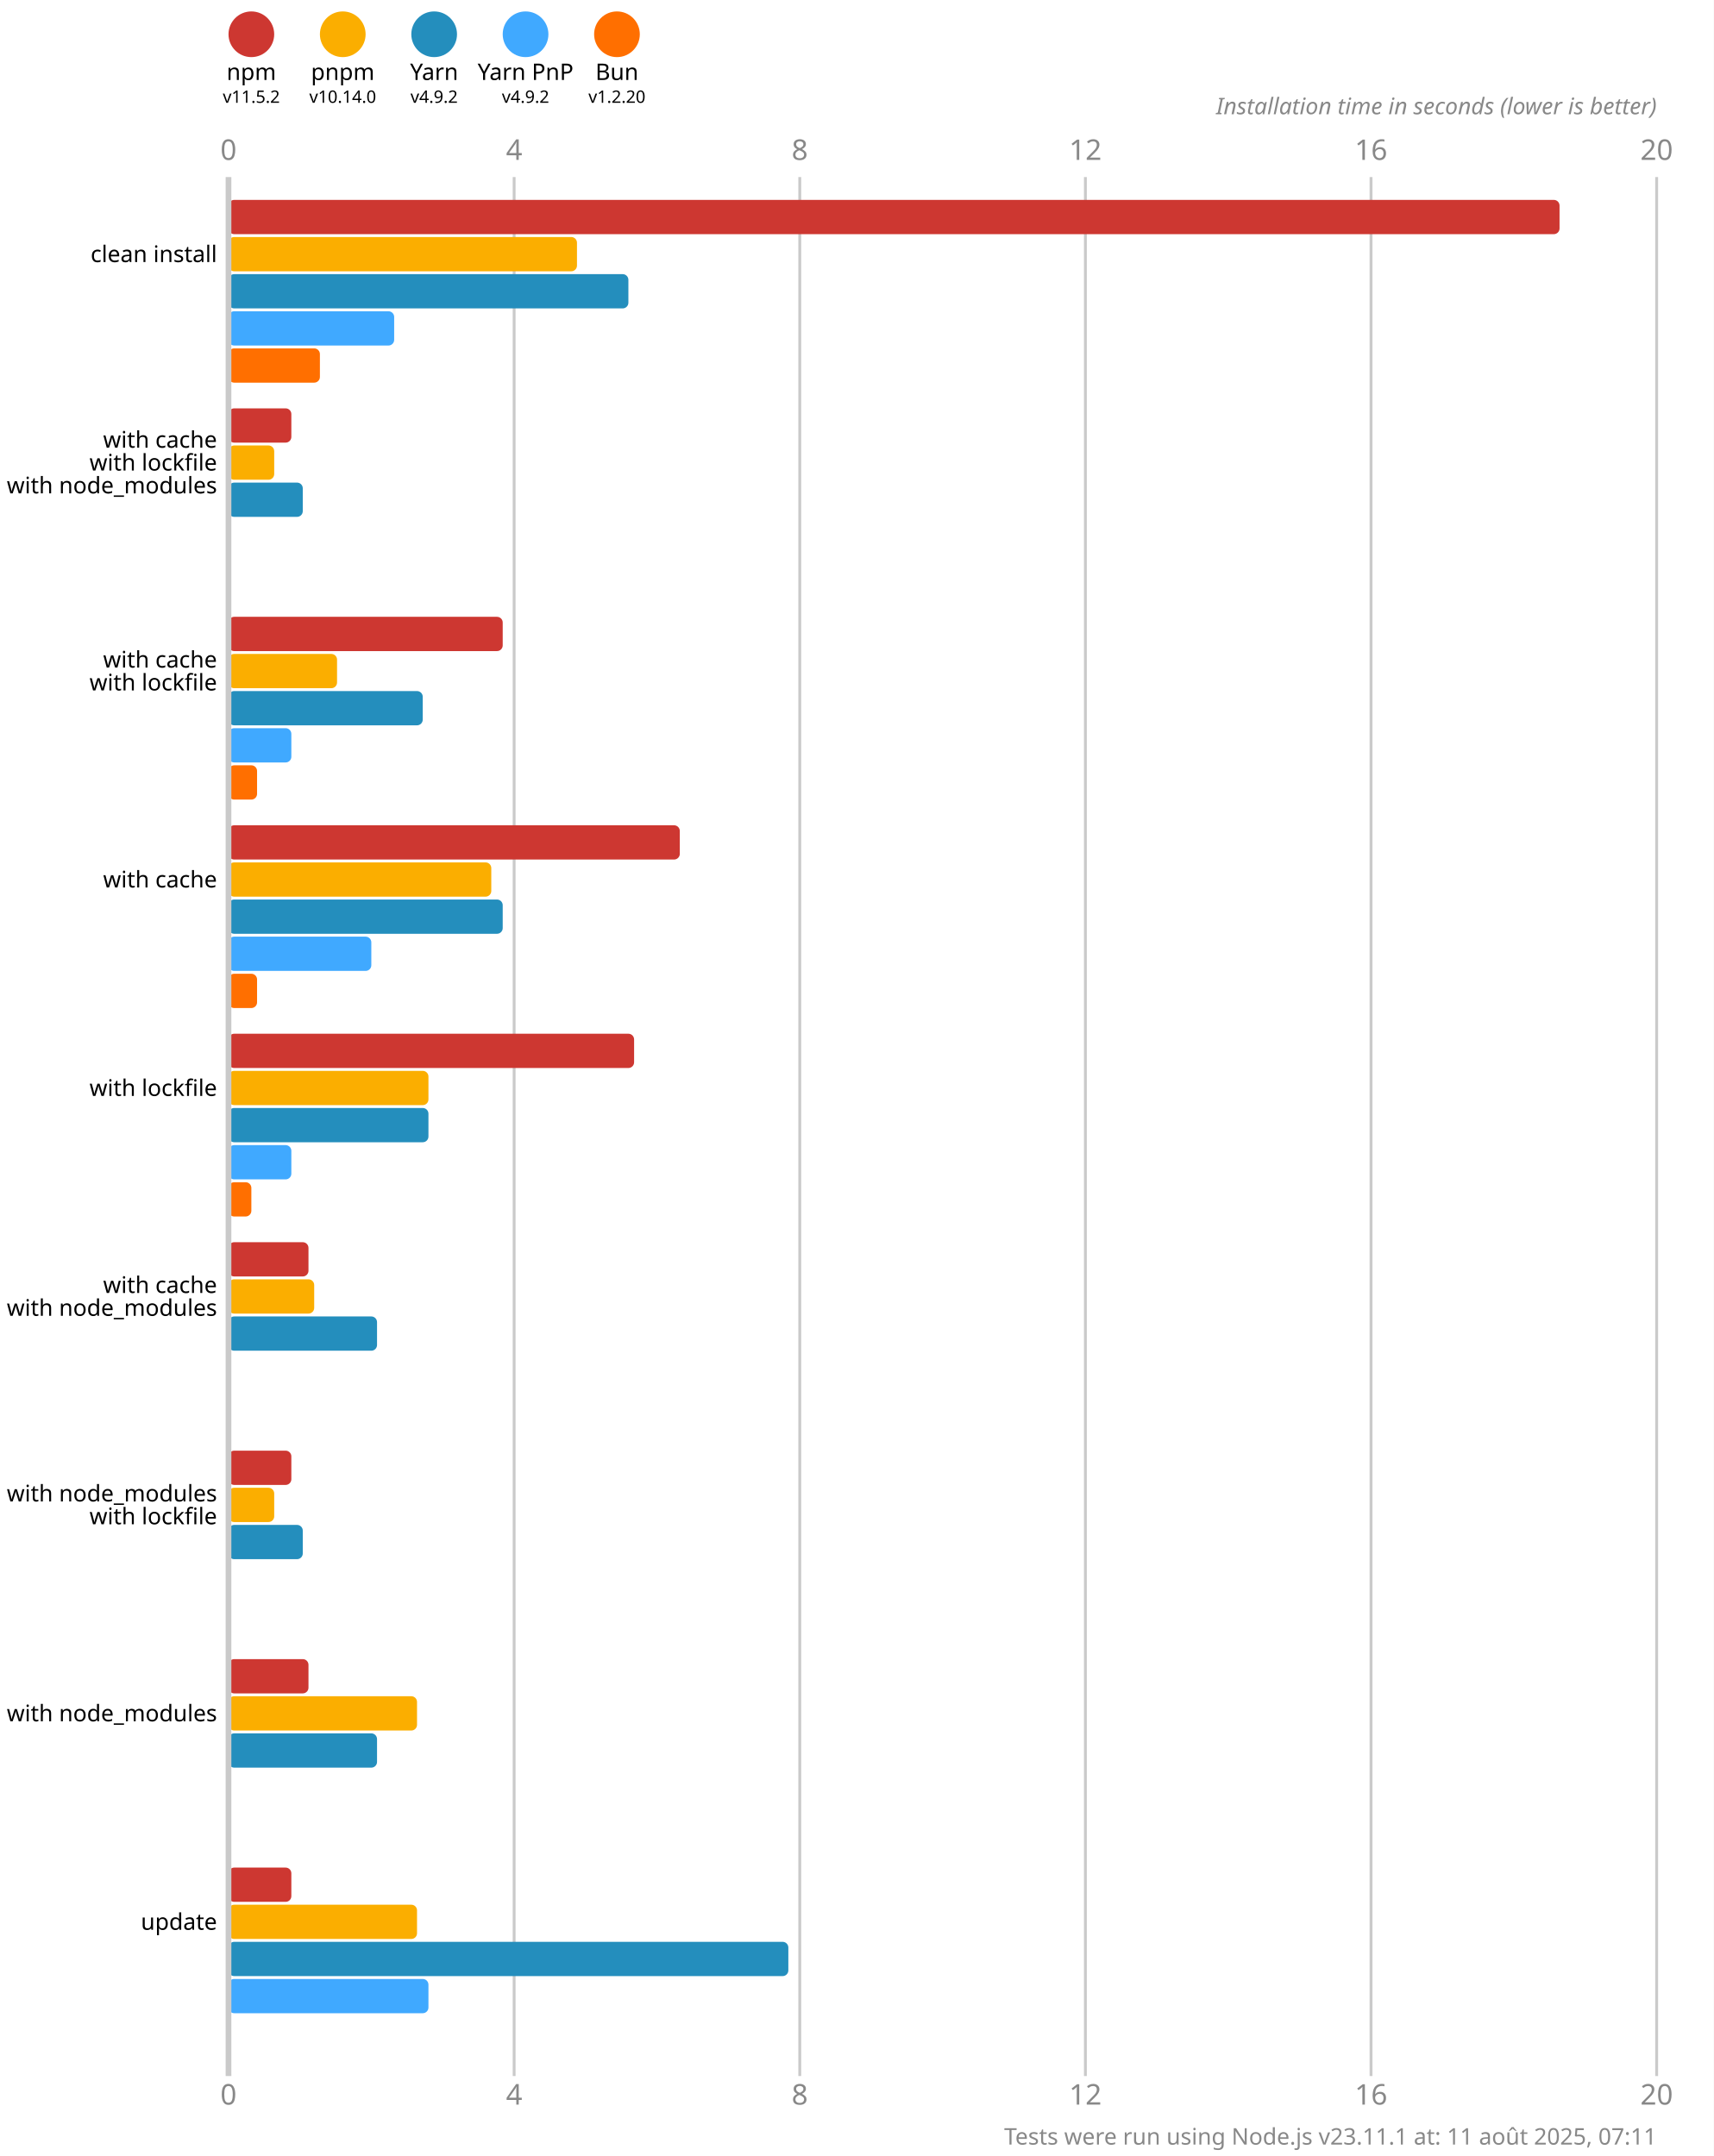
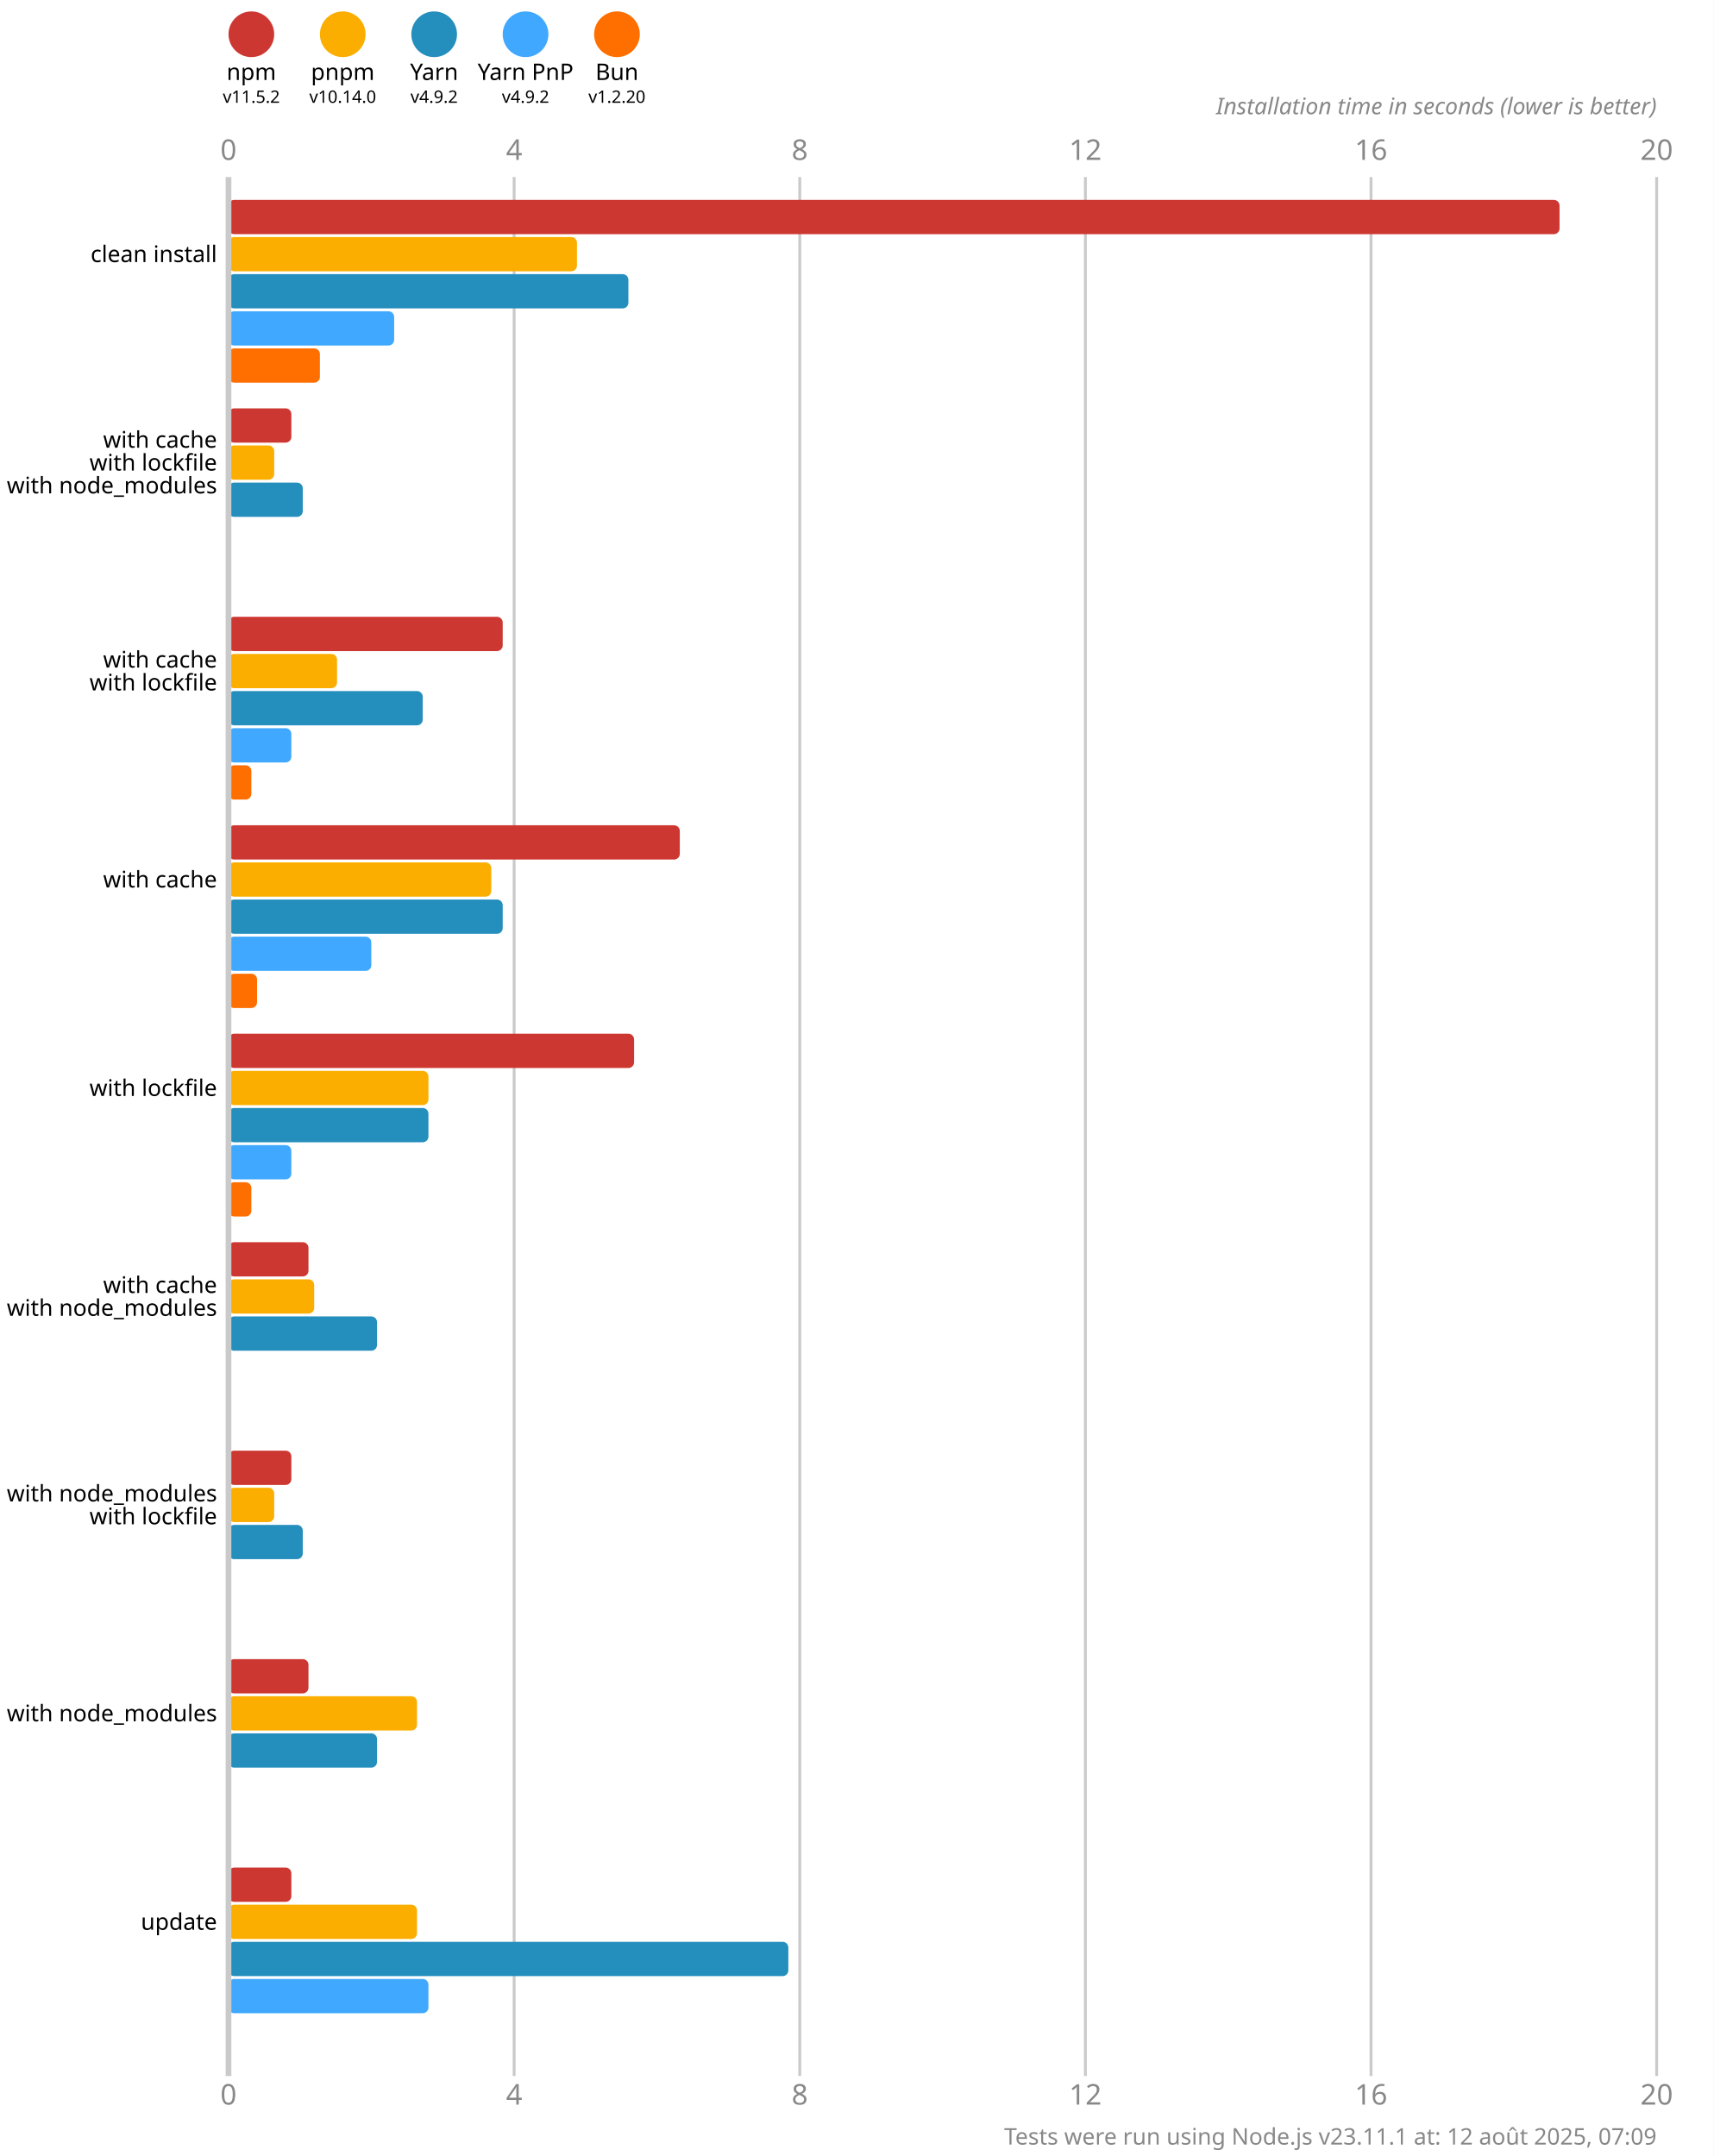
<svg xmlns="http://www.w3.org/2000/svg" version="1.1" viewBox="0 0 300 377.5">
  <style>
    .font { font-family: sans-serif; }
    .s3 { font-size: 3px; }
    .s4 { font-size: 4px; }
    .s5 { font-size: 5px; }
    .line { stroke: #cacaca; }
    .width { stroke-width: 0.5; }
    .text { fill: #888; }
  </style>
  <rect x="0" y="0" width="300" height="377.5" fill="#fff" />
  <circle cx="44" cy="6" r="4" fill="#cd3731" />
  <text x="44" y="14" class="font s4" text-anchor="middle">npm</text>
  <text x="44" y="18" class="font s3" text-anchor="middle">v11.5.2</text>
  <circle cx="60" cy="6" r="4" fill="#fbae00" />
  <text x="60" y="14" class="font s4" text-anchor="middle">pnpm</text>
  <text x="60" y="18" class="font s3" text-anchor="middle">v10.14.0</text>
  <circle cx="76" cy="6" r="4" fill="#248ebd" />
  <text x="76" y="14" class="font s4" text-anchor="middle">Yarn</text>
  <text x="76" y="18" class="font s3" text-anchor="middle">v4.9.2</text>
  <circle cx="92" cy="6" r="4" fill="#40a9ff" />
  <text x="92" y="14" class="font s4" text-anchor="middle">Yarn PnP</text>
  <text x="92" y="18" class="font s3" text-anchor="middle">v4.9.2</text>
  <circle cx="108" cy="6" r="4" fill="#ff6f00" />
  <text x="108" y="14" class="font s4" text-anchor="middle">Bun</text>
  <text x="108" y="18" class="font s3" text-anchor="middle">v1.2.20</text>
  <text x="40" y="28" class="font s5 text" text-anchor="middle">0</text>
  <text x="40" y="368.5" class="font s5 text" text-anchor="middle">0</text>
  <line x1="90" y1="31" x2="90" y2="363.5" class="line width" />
  <text x="90" y="28" class="font s5 text" text-anchor="middle">4</text>
  <text x="90" y="368.5" class="font s5 text" text-anchor="middle">4</text>
  <line x1="140" y1="31" x2="140" y2="363.5" class="line width" />
  <text x="140" y="28" class="font s5 text" text-anchor="middle">8</text>
  <text x="140" y="368.5" class="font s5 text" text-anchor="middle">8</text>
  <line x1="190" y1="31" x2="190" y2="363.5" class="line width" />
  <text x="190" y="28" class="font s5 text" text-anchor="middle">12</text>
  <text x="190" y="368.5" class="font s5 text" text-anchor="middle">12</text>
  <line x1="240" y1="31" x2="240" y2="363.5" class="line width" />
  <text x="240" y="28" class="font s5 text" text-anchor="middle">16</text>
  <text x="240" y="368.5" class="font s5 text" text-anchor="middle">16</text>
  <line x1="290" y1="31" x2="290" y2="363.5" class="line width" />
  <text x="290" y="28" class="font s5 text" text-anchor="middle">20</text>
  <text x="290" y="368.5" class="font s5 text" text-anchor="middle">20</text>
  <text x="290" y="20" class="font s4 text" font-style="italic" text-anchor="end">Installation time in seconds (lower is better)</text>
  <rect x="40" y="35" width="233" height="6" fill="#cd3731" rx="1" ry="1" />
  <rect x="40" y="41.5" width="61" height="6" fill="#fbae00" rx="1" ry="1" />
  <rect x="40" y="48" width="70" height="6" fill="#248ebd" rx="1" ry="1" />
  <rect x="40" y="54.5" width="29" height="6" fill="#40a9ff" rx="1" ry="1" />
  <rect x="40" y="61" width="16" height="6" fill="#ff6f00" rx="1" ry="1" />
  <rect x="40" y="71.5" width="11" height="6" fill="#cd3731" rx="1" ry="1" />
  <rect x="40" y="78" width="8" height="6" fill="#fbae00" rx="1" ry="1" />
  <rect x="40" y="84.5" width="13" height="6" fill="#248ebd" rx="1" ry="1" />
  <rect x="40" y="91" width="0" height="6" fill="#40a9ff" rx="1" ry="1" />
  <rect x="40" y="97.5" width="0" height="6" fill="#ff6f00" rx="1" ry="1" />
  <rect x="40" y="108" width="48" height="6" fill="#cd3731" rx="1" ry="1" />
  <rect x="40" y="114.5" width="19" height="6" fill="#fbae00" rx="1" ry="1" />
  <rect x="40" y="121" width="34" height="6" fill="#248ebd" rx="1" ry="1" />
  <rect x="40" y="127.5" width="11" height="6" fill="#40a9ff" rx="1" ry="1" />
-   <rect x="40" y="134" width="5" height="6" fill="#ff6f00" rx="1" ry="1" />
+   <rect x="40" y="134" width="4" height="6" fill="#ff6f00" rx="1" ry="1" />
  <rect x="40" y="144.5" width="79" height="6" fill="#cd3731" rx="1" ry="1" />
  <rect x="40" y="151" width="46" height="6" fill="#fbae00" rx="1" ry="1" />
  <rect x="40" y="157.5" width="48" height="6" fill="#248ebd" rx="1" ry="1" />
  <rect x="40" y="164" width="25" height="6" fill="#40a9ff" rx="1" ry="1" />
  <rect x="40" y="170.5" width="5" height="6" fill="#ff6f00" rx="1" ry="1" />
  <rect x="40" y="181" width="71" height="6" fill="#cd3731" rx="1" ry="1" />
  <rect x="40" y="187.5" width="35" height="6" fill="#fbae00" rx="1" ry="1" />
  <rect x="40" y="194" width="35" height="6" fill="#248ebd" rx="1" ry="1" />
  <rect x="40" y="200.5" width="11" height="6" fill="#40a9ff" rx="1" ry="1" />
  <rect x="40" y="207" width="4" height="6" fill="#ff6f00" rx="1" ry="1" />
  <rect x="40" y="217.5" width="14" height="6" fill="#cd3731" rx="1" ry="1" />
  <rect x="40" y="224" width="15" height="6" fill="#fbae00" rx="1" ry="1" />
  <rect x="40" y="230.5" width="26" height="6" fill="#248ebd" rx="1" ry="1" />
  <rect x="40" y="237" width="0" height="6" fill="#40a9ff" rx="1" ry="1" />
  <rect x="40" y="243.5" width="0" height="6" fill="#ff6f00" rx="1" ry="1" />
  <rect x="40" y="254" width="11" height="6" fill="#cd3731" rx="1" ry="1" />
  <rect x="40" y="260.5" width="8" height="6" fill="#fbae00" rx="1" ry="1" />
  <rect x="40" y="267" width="13" height="6" fill="#248ebd" rx="1" ry="1" />
  <rect x="40" y="273.5" width="0" height="6" fill="#40a9ff" rx="1" ry="1" />
  <rect x="40" y="280" width="0" height="6" fill="#ff6f00" rx="1" ry="1" />
  <rect x="40" y="290.5" width="14" height="6" fill="#cd3731" rx="1" ry="1" />
  <rect x="40" y="297" width="33" height="6" fill="#fbae00" rx="1" ry="1" />
  <rect x="40" y="303.5" width="26" height="6" fill="#248ebd" rx="1" ry="1" />
  <rect x="40" y="310" width="0" height="6" fill="#40a9ff" rx="1" ry="1" />
  <rect x="40" y="316.5" width="0" height="6" fill="#ff6f00" rx="1" ry="1" />
  <rect x="40" y="327" width="11" height="6" fill="#cd3731" rx="1" ry="1" />
  <rect x="40" y="333.5" width="33" height="6" fill="#fbae00" rx="1" ry="1" />
  <rect x="40" y="340" width="98" height="6" fill="#248ebd" rx="1" ry="1" />
  <rect x="40" y="346.5" width="35" height="6" fill="#40a9ff" rx="1" ry="1" />
  <rect x="40" y="353" width="0" height="6" fill="#ff6f00" rx="1" ry="1" />
  <line x1="40" y1="31" x2="40" y2="363.5" class="line" />
  <text x="38" y="44.5" class="font s4" dominant-baseline="middle" text-anchor="end">clean install</text>
  <text x="38" y="77" class="font s4" dominant-baseline="middle" text-anchor="end">with cache</text>
  <text x="38" y="81" class="font s4" dominant-baseline="middle" text-anchor="end">with lockfile</text>
  <text x="38" y="85" class="font s4" dominant-baseline="middle" text-anchor="end">with node_modules</text>
  <text x="38" y="115.5" class="font s4" dominant-baseline="middle" text-anchor="end">with cache</text>
  <text x="38" y="119.5" class="font s4" dominant-baseline="middle" text-anchor="end">with lockfile</text>
  <text x="38" y="154" class="font s4" dominant-baseline="middle" text-anchor="end">with cache</text>
  <text x="38" y="190.5" class="font s4" dominant-baseline="middle" text-anchor="end">with lockfile</text>
  <text x="38" y="225" class="font s4" dominant-baseline="middle" text-anchor="end">with cache</text>
  <text x="38" y="229" class="font s4" dominant-baseline="middle" text-anchor="end">with node_modules</text>
  <text x="38" y="261.5" class="font s4" dominant-baseline="middle" text-anchor="end">with node_modules</text>
  <text x="38" y="265.5" class="font s4" dominant-baseline="middle" text-anchor="end">with lockfile</text>
  <text x="38" y="300" class="font s4" dominant-baseline="middle" text-anchor="end">with node_modules</text>
  <text x="38" y="336.5" class="font s4" dominant-baseline="middle" text-anchor="end">update</text>
-   <text x="290" y="375.5" class="font s4 text" text-anchor="end">Tests were run using Node.js v23.11.1 at: 11 août 2025, 07:11</text>
+   <text x="290" y="375.5" class="font s4 text" text-anchor="end">Tests were run using Node.js v23.11.1 at: 12 août 2025, 07:09</text>
</svg>
